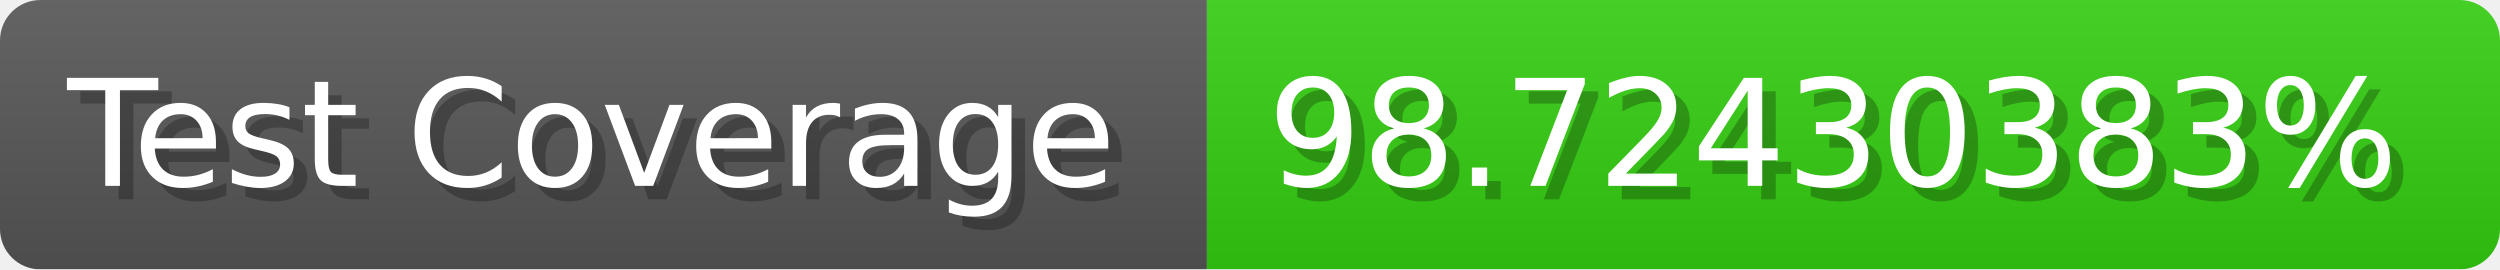
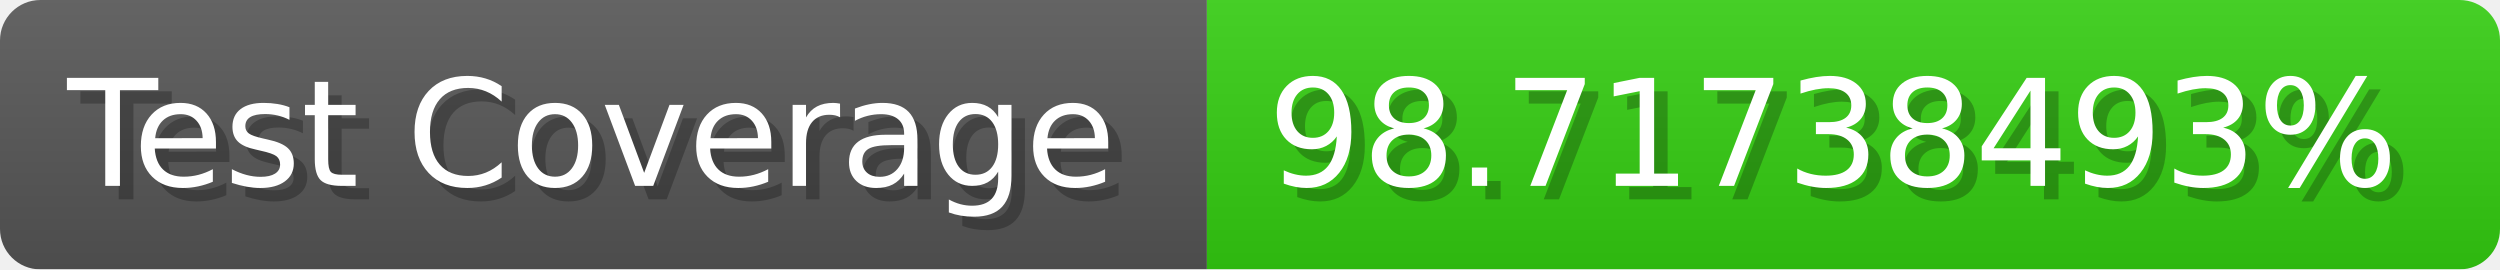
- <svg xmlns="http://www.w3.org/2000/svg" width="185.6" height="20" viewBox="0 0 1856 200" role="img" aria-label="Test Coverage: 98.72430383%">
+ <svg xmlns="http://www.w3.org/2000/svg" width="185.6" height="20" viewBox="0 0 1856 200" role="img" aria-label="Test Coverage: 98.71738493%">
  <linearGradient id="a" x2="0" y2="100%">
    <stop offset="0" stop-opacity=".1" stop-color="#EEE" />
    <stop offset="1" stop-opacity=".1" />
  </linearGradient>
  <mask id="m">
    <rect width="1856" height="200" rx="30" fill="#FFF" />
  </mask>
  <g mask="url(#m)">
    <rect width="896" height="200" fill="#555" />
    <rect width="960" height="200" fill="#3C1" x="896" />
    <rect width="1856" height="200" fill="url(#a)" />
  </g>
  <g aria-hidden="true" fill="#fff" text-anchor="start" font-family="Verdana,DejaVu Sans,sans-serif" font-size="110">
    <text x="60" y="148" textLength="796" fill="#000" opacity="0.25">Test Coverage</text>
    <text x="50" y="138" textLength="796">Test Coverage</text>
-     <text x="951" y="148" textLength="860" fill="#000" opacity="0.25">98.72430383%</text>
-     <text x="941" y="138" textLength="860">98.72430383%</text>
+     <text x="951" y="148" textLength="860" fill="#000" opacity="0.25">98.71738493%</text>
+     <text x="941" y="138" textLength="860">98.71738493%</text>
  </g>
</svg>
